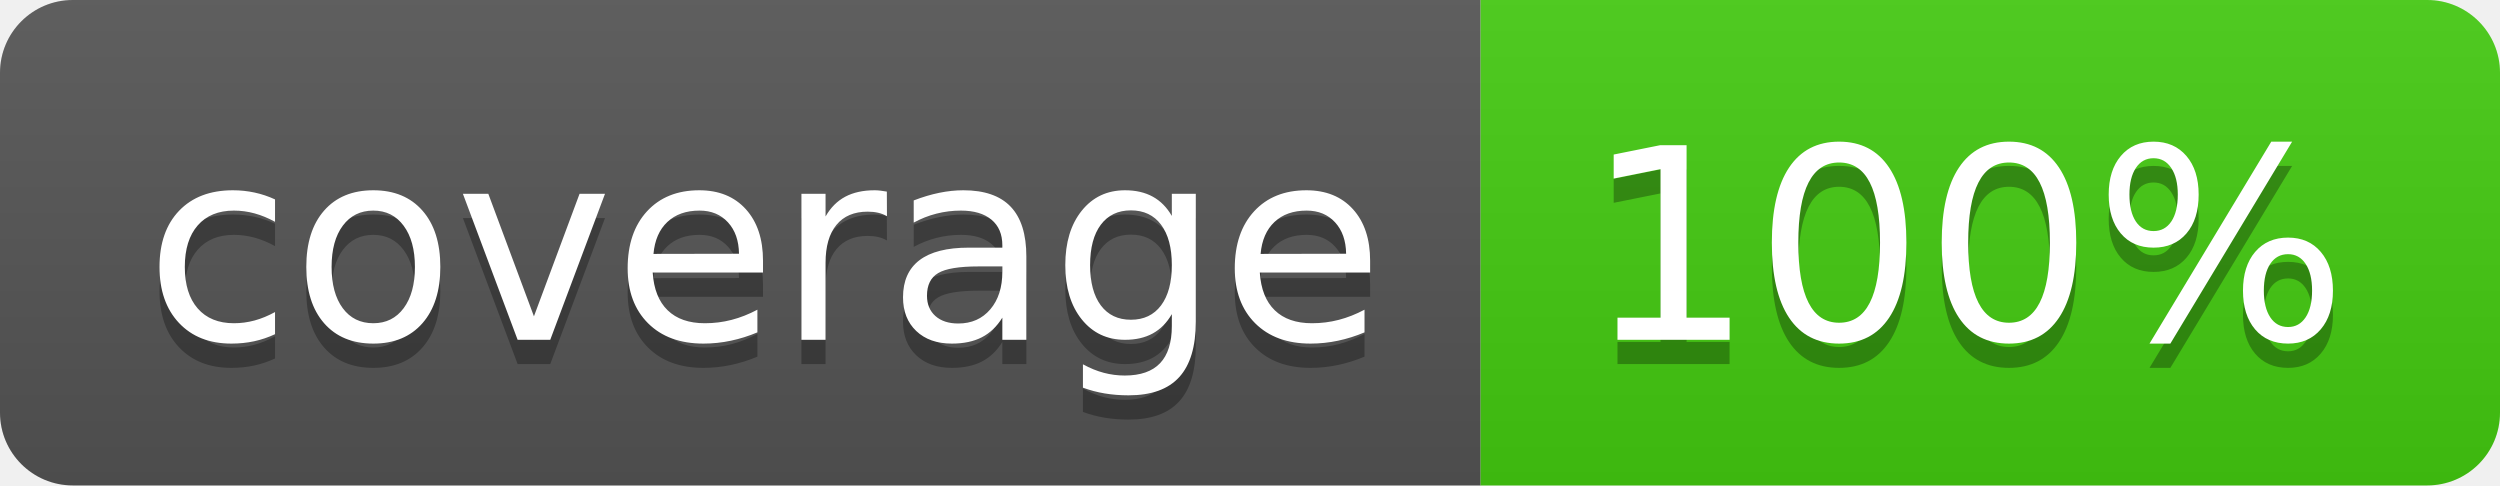
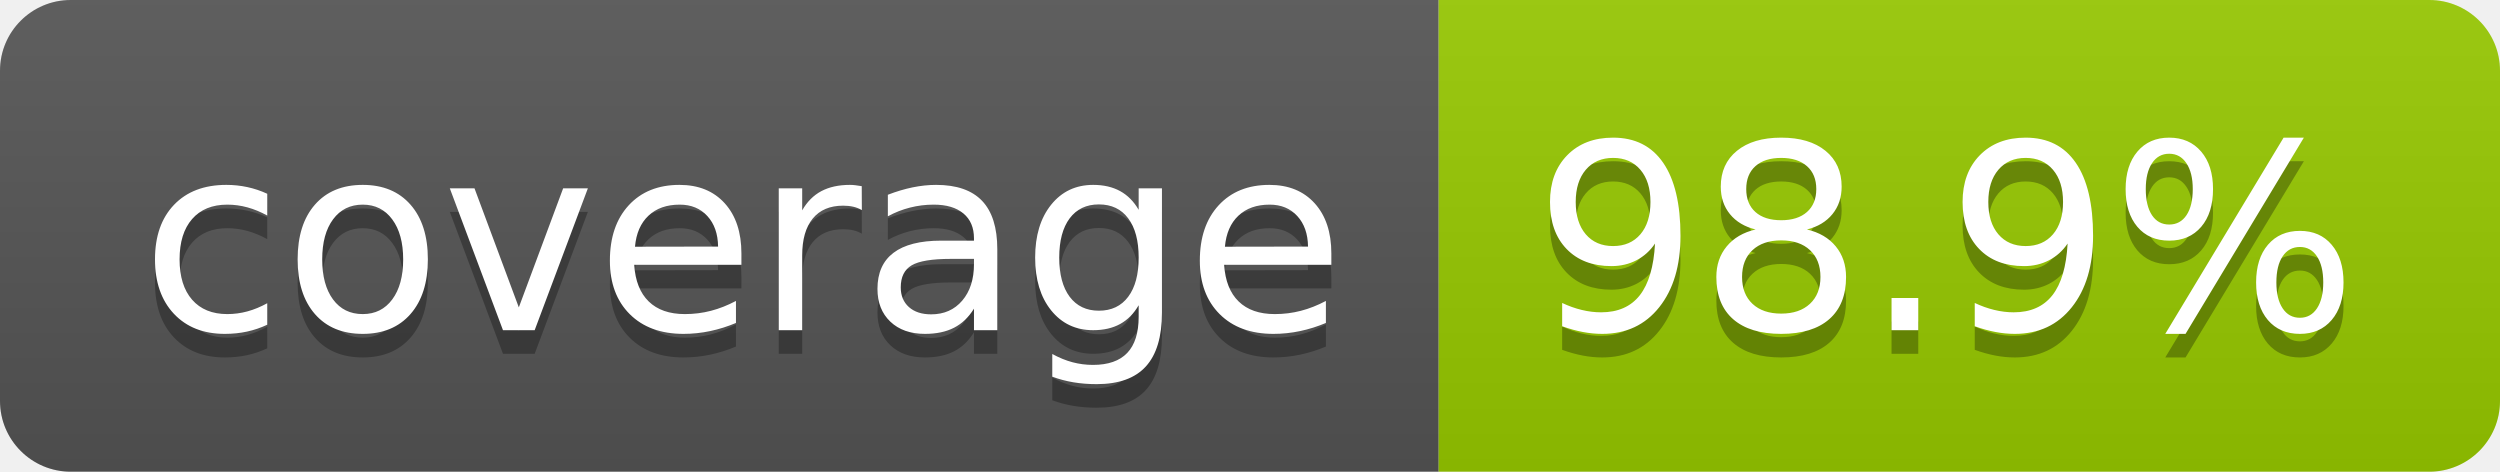
- <svg xmlns="http://www.w3.org/2000/svg" width="103" height="20" role="img" aria-label="coverage: 100%">
+ <svg xmlns="http://www.w3.org/2000/svg" width="106" height="20" role="img" aria-label="coverage: 98.9%">
  <linearGradient id="s" x2="0" y2="100%">
    <stop offset="0" stop-color="#bbb" stop-opacity=".1" />
    <stop offset="1" stop-opacity=".1" />
  </linearGradient>
  <clipPath id="r">
-     <rect width="103" height="20" rx="3" fill="#fff" />
+     <rect width="106" height="20" rx="3" fill="#fff" />
  </clipPath>
  <g clip-path="url(#r)">
    <rect width="61" height="20" fill="#555" />
-     <rect x="61" width="42" height="20" fill="#4c1" />
-     <rect width="103" height="20" fill="url(#s)" />
+     <rect x="61" width="45" height="20" fill="#97ca00" />
+     <rect width="106" height="20" fill="url(#s)" />
  </g>
  <g fill="#fff" text-anchor="middle" font-family="Verdana,Geneva,DejaVu Sans,sans-serif" text-rendering="geometricPrecision" font-size="110">
    <text aria-hidden="true" x="315" y="150" fill="#010101" fill-opacity=".3" transform="scale(.1)" textLength="510">coverage</text>
    <text x="315" y="140" transform="scale(.1)" fill="#fff" textLength="510">coverage</text>
-     <text aria-hidden="true" x="810" y="150" fill="#010101" fill-opacity=".3" transform="scale(.1)" textLength="315">100%</text>
-     <text x="810" y="140" transform="scale(.1)" fill="#fff" textLength="315">100%</text>
+     <text aria-hidden="true" x="825" y="150" fill="#010101" fill-opacity=".3" transform="scale(.1)" textLength="350">98.9%</text>
+     <text x="825" y="140" transform="scale(.1)" fill="#fff" textLength="350">98.9%</text>
  </g>
</svg>
